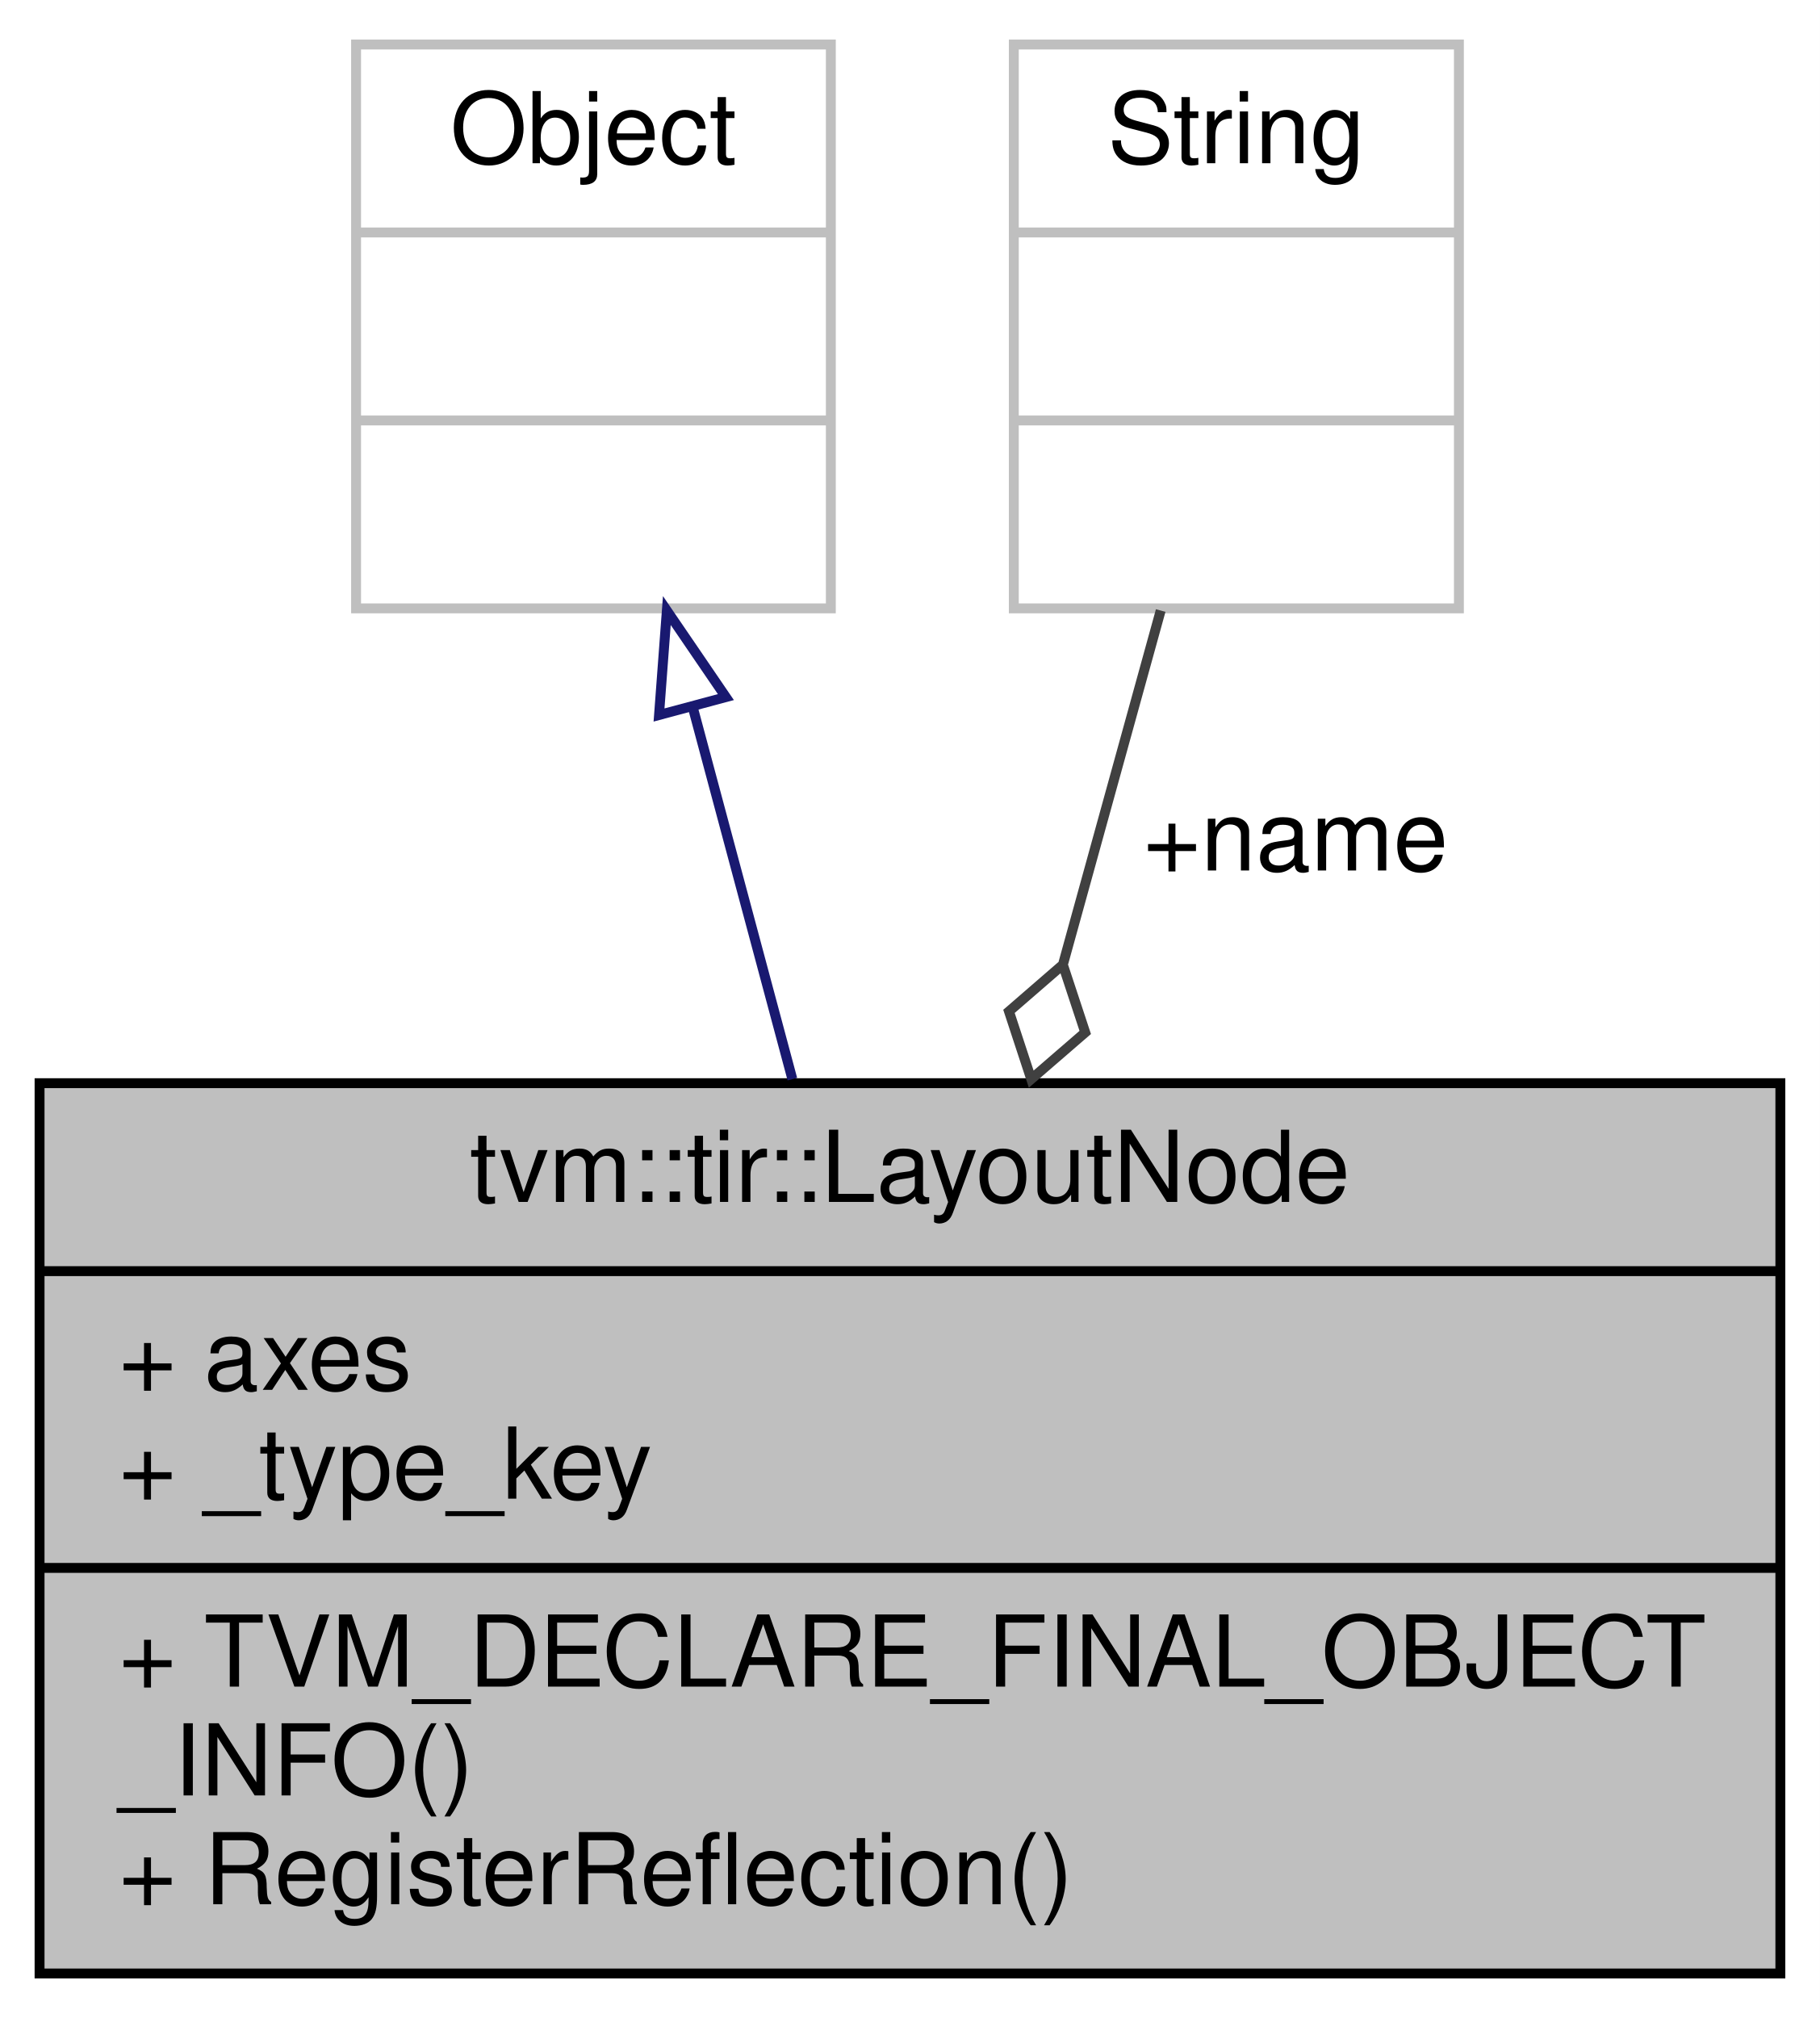
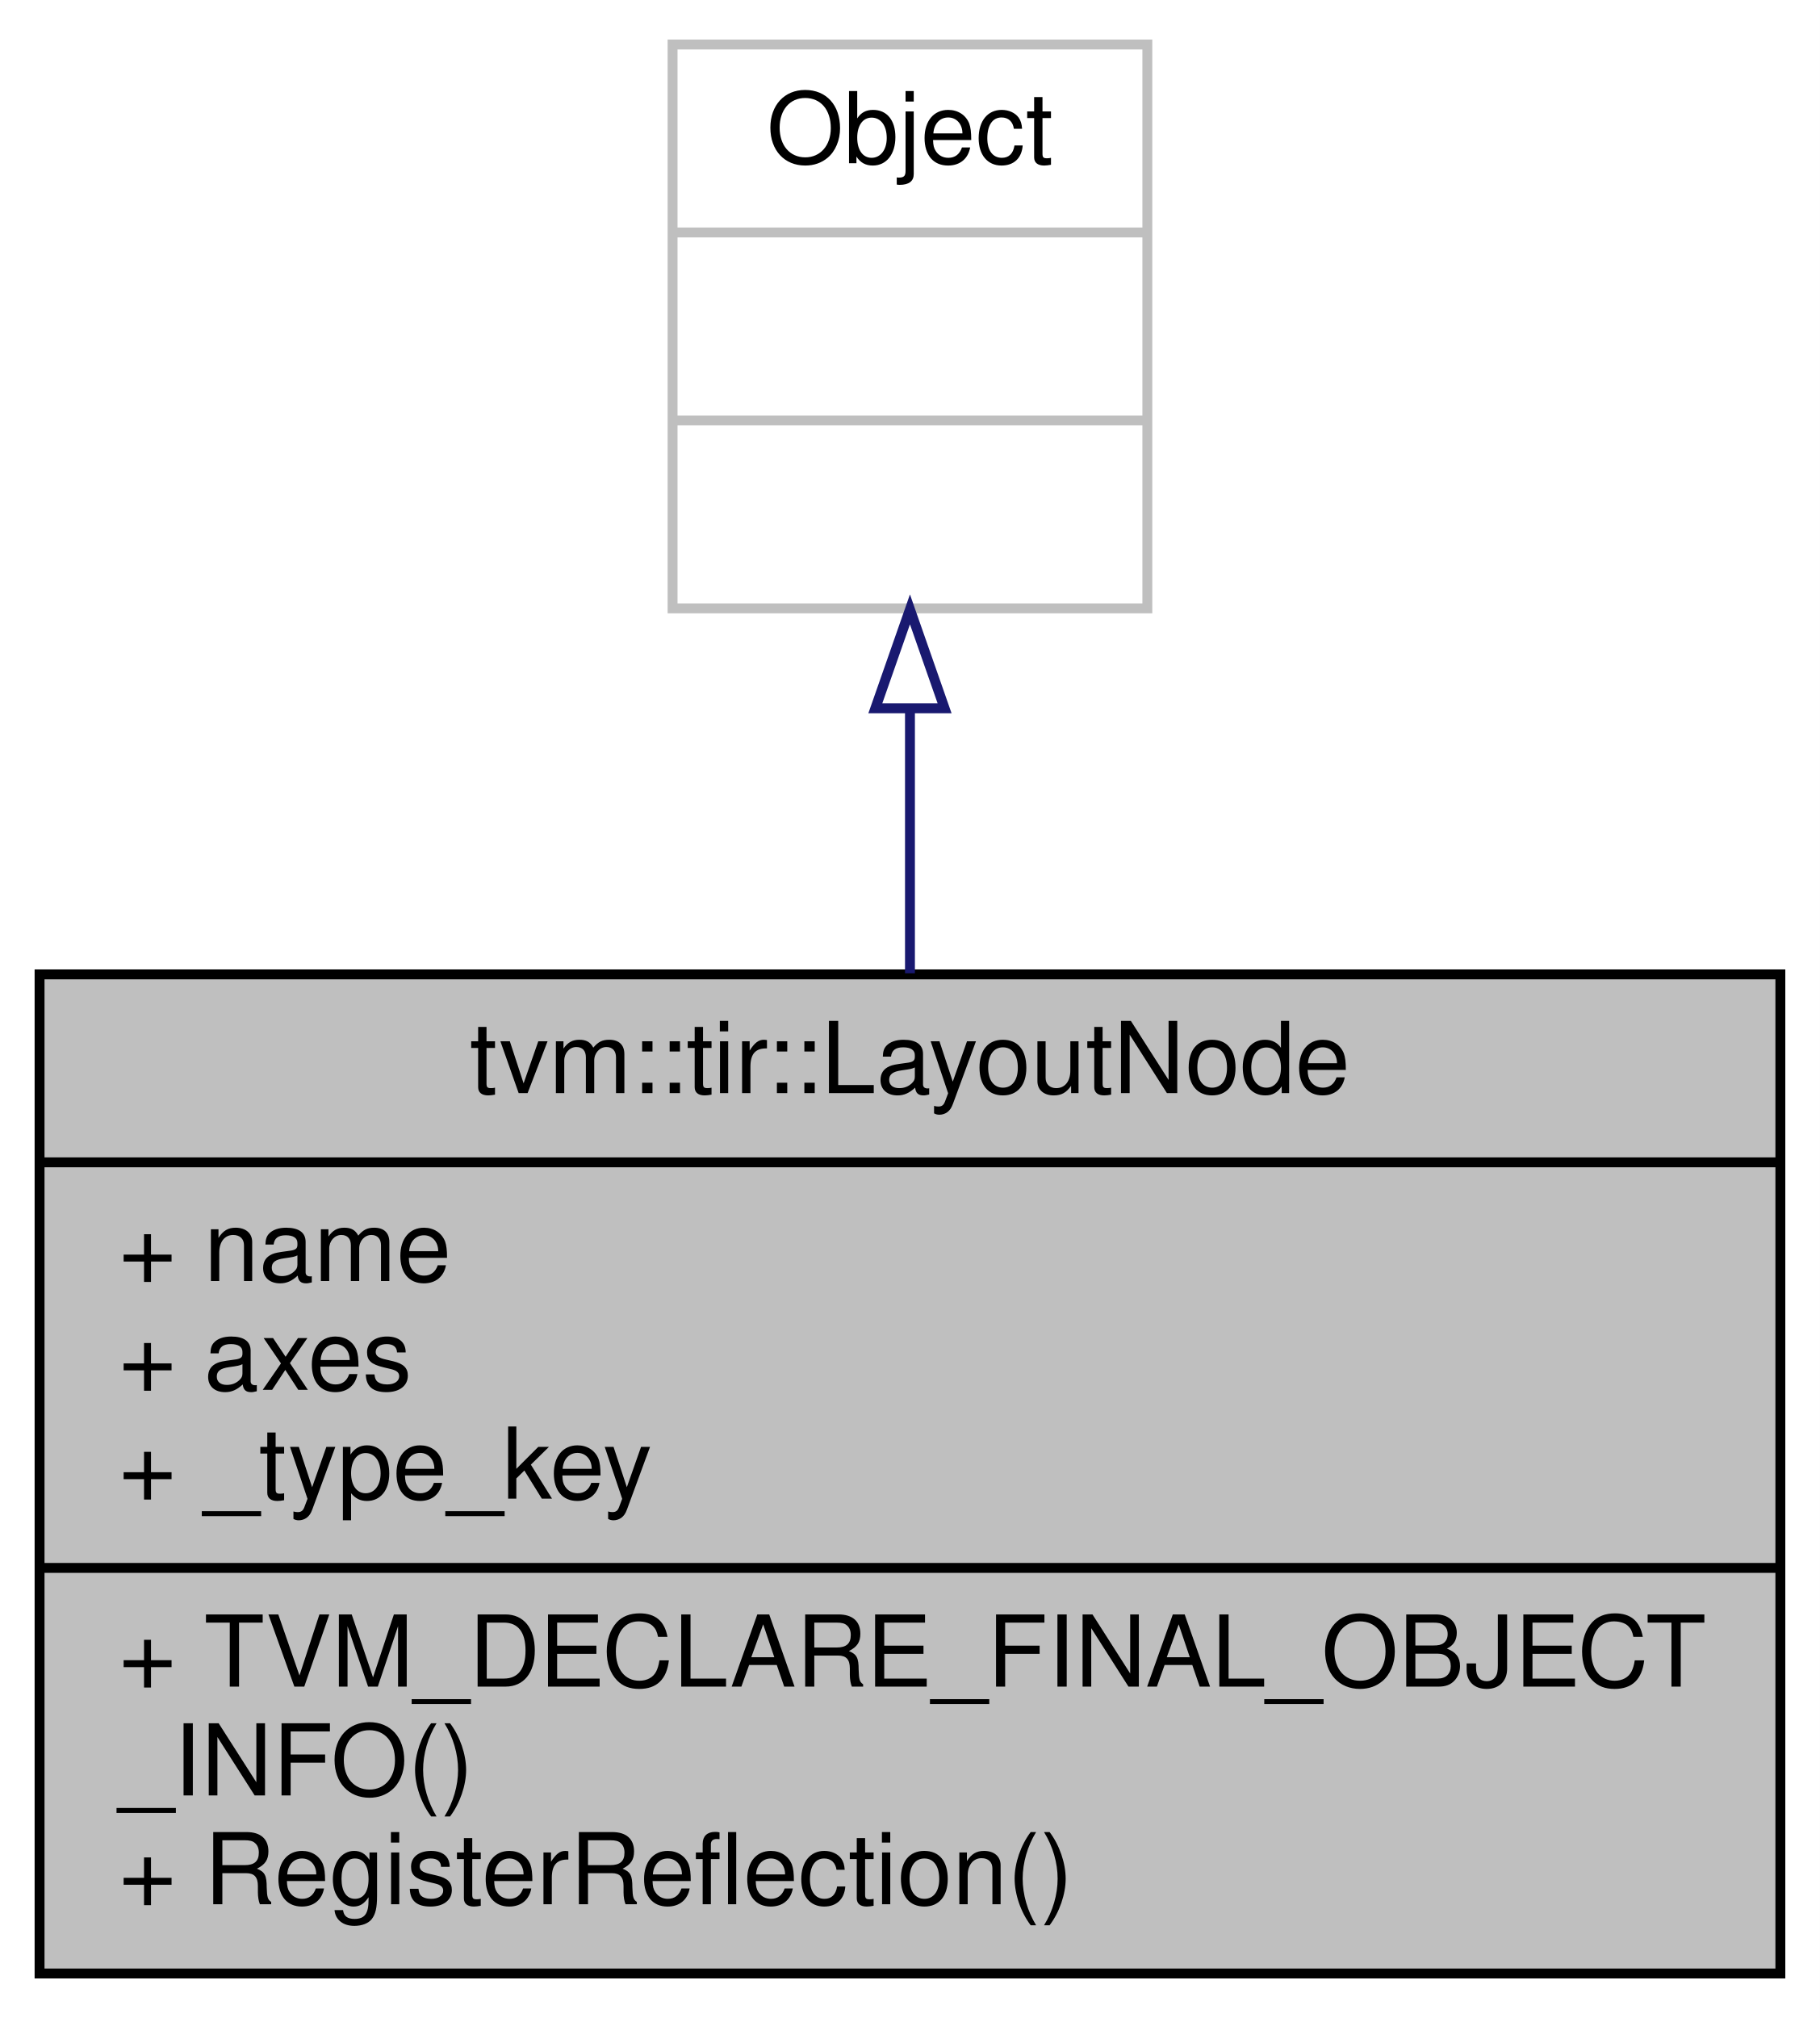
<svg xmlns="http://www.w3.org/2000/svg" xmlns:xlink="http://www.w3.org/1999/xlink" width="184pt" height="204pt" viewBox="0.00 0.00 184.00 204.00">
  <g id="graph0" class="graph" transform="scale(1 1) rotate(0) translate(4 200)">
    <polygon fill="white" stroke="transparent" points="-4,4 -4,-200 180,-200 180,4 -4,4" />
    <g id="node1" class="node">
      <g id="a_node1">
        <a xlink:title="Layout is to describe how data is organized within an N-dimention tensor. It is composed of upper cas...">
-           <polygon fill="#bfbfbf" stroke="black" points="0,-0.5 0,-90.5 176,-90.5 176,-0.5 0,-0.5" />
-           <text text-anchor="middle" x="88" y="-78.5" font-family="Helvetica,sans-Serif" font-size="10.00">tvm::tir::LayoutNode</text>
-           <polyline fill="none" stroke="black" points="0,-71.5 176,-71.5 " />
+           <polygon fill="#bfbfbf" stroke="black" points="0,-0.5 0,-101.5 176,-101.5 176,-0.5 0,-0.5" />
+           <text text-anchor="middle" x="88" y="-89.5" font-family="Helvetica,sans-Serif" font-size="10.00">tvm::tir::LayoutNode</text>
+           <polyline fill="none" stroke="black" points="0,-82.5 176,-82.5 " />
+           <text text-anchor="start" x="8" y="-70.5" font-family="Helvetica,sans-Serif" font-size="10.00">+ name</text>
          <text text-anchor="start" x="8" y="-59.5" font-family="Helvetica,sans-Serif" font-size="10.00">+ axes</text>
          <text text-anchor="start" x="8" y="-48.5" font-family="Helvetica,sans-Serif" font-size="10.00">+ _type_key</text>
          <polyline fill="none" stroke="black" points="0,-41.5 176,-41.5 " />
          <text text-anchor="start" x="8" y="-29.5" font-family="Helvetica,sans-Serif" font-size="10.00">+ TVM_DECLARE_FINAL_OBJECT</text>
          <text text-anchor="start" x="8" y="-18.5" font-family="Helvetica,sans-Serif" font-size="10.00">_INFO()</text>
          <text text-anchor="start" x="8" y="-7.5" font-family="Helvetica,sans-Serif" font-size="10.00">+ RegisterReflection()</text>
        </a>
      </g>
    </g>
    <g id="node2" class="node">
      <g id="a_node2">
        <a xlink:title=" ">
-           <polygon fill="white" stroke="#bfbfbf" points="32,-138.5 32,-195.5 80,-195.5 80,-138.5 32,-138.5" />
-           <text text-anchor="middle" x="56" y="-183.5" font-family="Helvetica,sans-Serif" font-size="10.00">Object</text>
-           <polyline fill="none" stroke="#bfbfbf" points="32,-176.5 80,-176.5 " />
-           <text text-anchor="middle" x="56" y="-164.5" font-family="Helvetica,sans-Serif" font-size="10.00"> </text>
-           <polyline fill="none" stroke="#bfbfbf" points="32,-157.5 80,-157.5 " />
-           <text text-anchor="middle" x="56" y="-145.5" font-family="Helvetica,sans-Serif" font-size="10.00"> </text>
+           <polygon fill="white" stroke="#bfbfbf" points="64,-138.5 64,-195.5 112,-195.5 112,-138.5 64,-138.5" />
+           <text text-anchor="middle" x="88" y="-183.5" font-family="Helvetica,sans-Serif" font-size="10.00">Object</text>
+           <polyline fill="none" stroke="#bfbfbf" points="64,-176.5 112,-176.5 " />
+           <text text-anchor="middle" x="88" y="-164.5" font-family="Helvetica,sans-Serif" font-size="10.00"> </text>
+           <polyline fill="none" stroke="#bfbfbf" points="64,-157.5 112,-157.5 " />
+           <text text-anchor="middle" x="88" y="-145.5" font-family="Helvetica,sans-Serif" font-size="10.00"> </text>
        </a>
      </g>
    </g>
    <g id="edge1" class="edge">
-       <path fill="none" stroke="midnightblue" d="M66.01,-128.62C69.21,-116.67 72.79,-103.32 76.11,-90.91" />
-       <polygon fill="none" stroke="midnightblue" points="62.63,-127.72 63.42,-138.28 69.39,-129.53 62.63,-127.72" />
-     </g>
-     <g id="node3" class="node">
-       <g id="a_node3">
-         <a xlink:title=" ">
-           <polygon fill="white" stroke="#bfbfbf" points="98.5,-138.5 98.5,-195.5 143.5,-195.5 143.5,-138.5 98.5,-138.5" />
-           <text text-anchor="middle" x="121" y="-183.5" font-family="Helvetica,sans-Serif" font-size="10.00">String</text>
-           <polyline fill="none" stroke="#bfbfbf" points="98.5,-176.5 143.5,-176.5 " />
-           <text text-anchor="middle" x="121" y="-164.5" font-family="Helvetica,sans-Serif" font-size="10.00"> </text>
-           <polyline fill="none" stroke="#bfbfbf" points="98.5,-157.5 143.5,-157.5 " />
-           <text text-anchor="middle" x="121" y="-145.5" font-family="Helvetica,sans-Serif" font-size="10.00"> </text>
-         </a>
-       </g>
-     </g>
-     <g id="edge2" class="edge">
-       <path fill="none" stroke="#404040" d="M113.35,-138.28C110.4,-127.62 106.93,-115.03 103.51,-102.65" />
-       <polygon fill="none" stroke="#404040" points="103.46,-102.48 98.01,-97.76 100.26,-90.91 105.72,-95.63 103.46,-102.48" />
-       <text text-anchor="middle" x="127" y="-112" font-family="Helvetica,sans-Serif" font-size="10.00"> +name</text>
+       <path fill="none" stroke="midnightblue" d="M88,-128.35C88,-119.8 88,-110.58 88,-101.61" />
+       <polygon fill="none" stroke="midnightblue" points="84.5,-128.4 88,-138.4 91.5,-128.4 84.5,-128.4" />
    </g>
  </g>
</svg>
